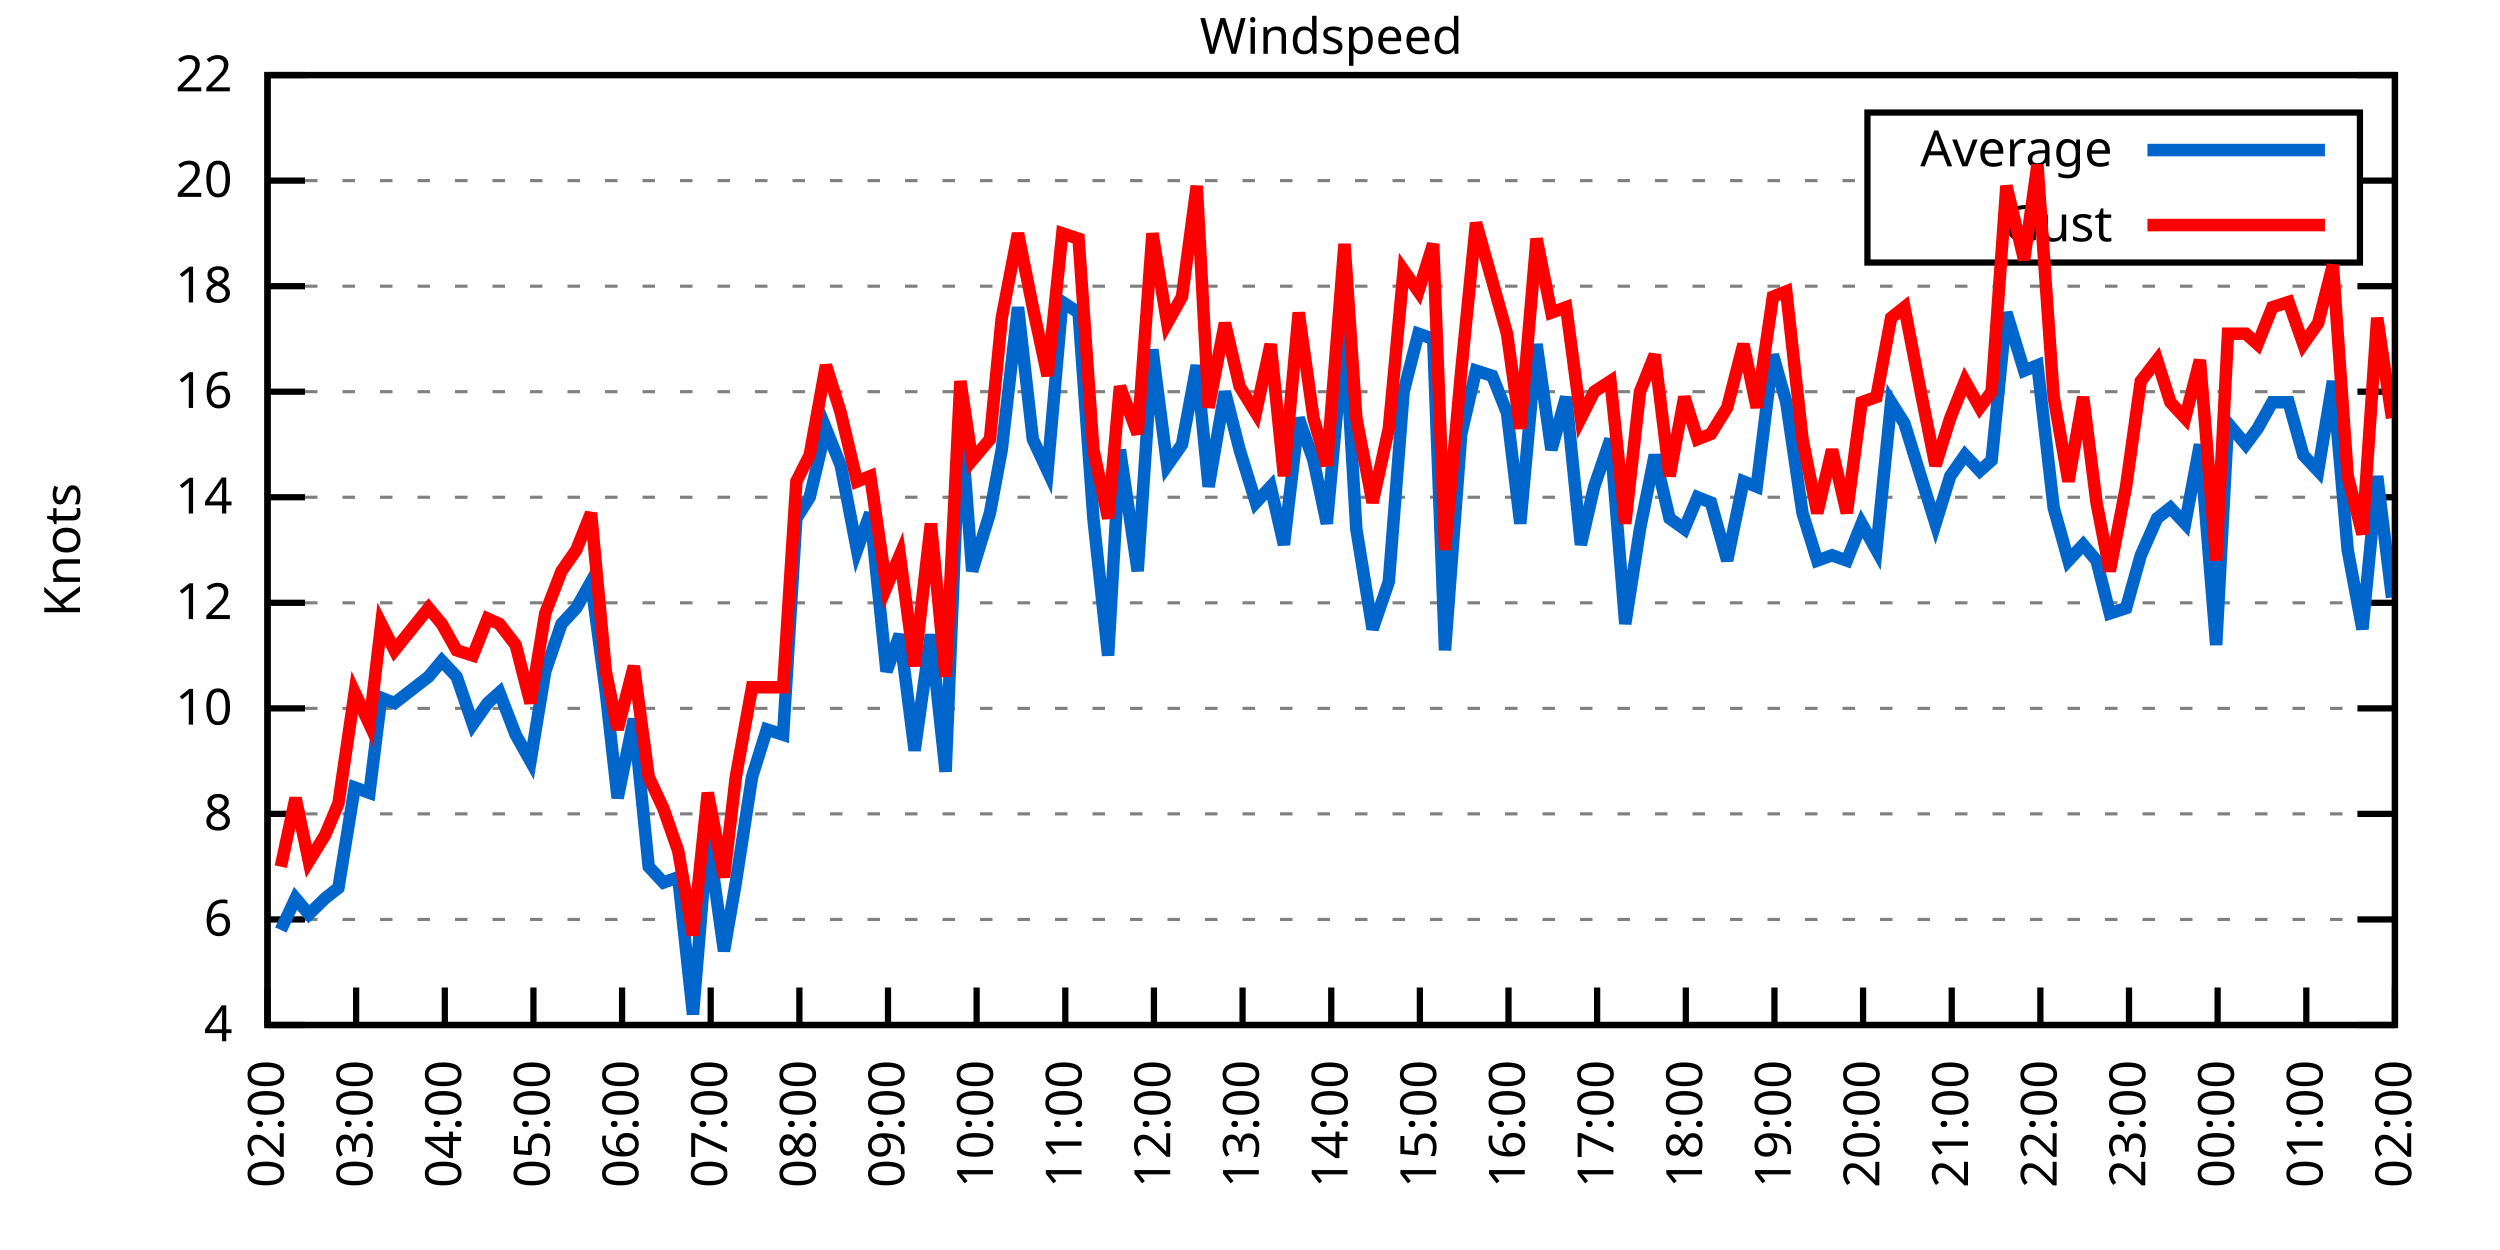
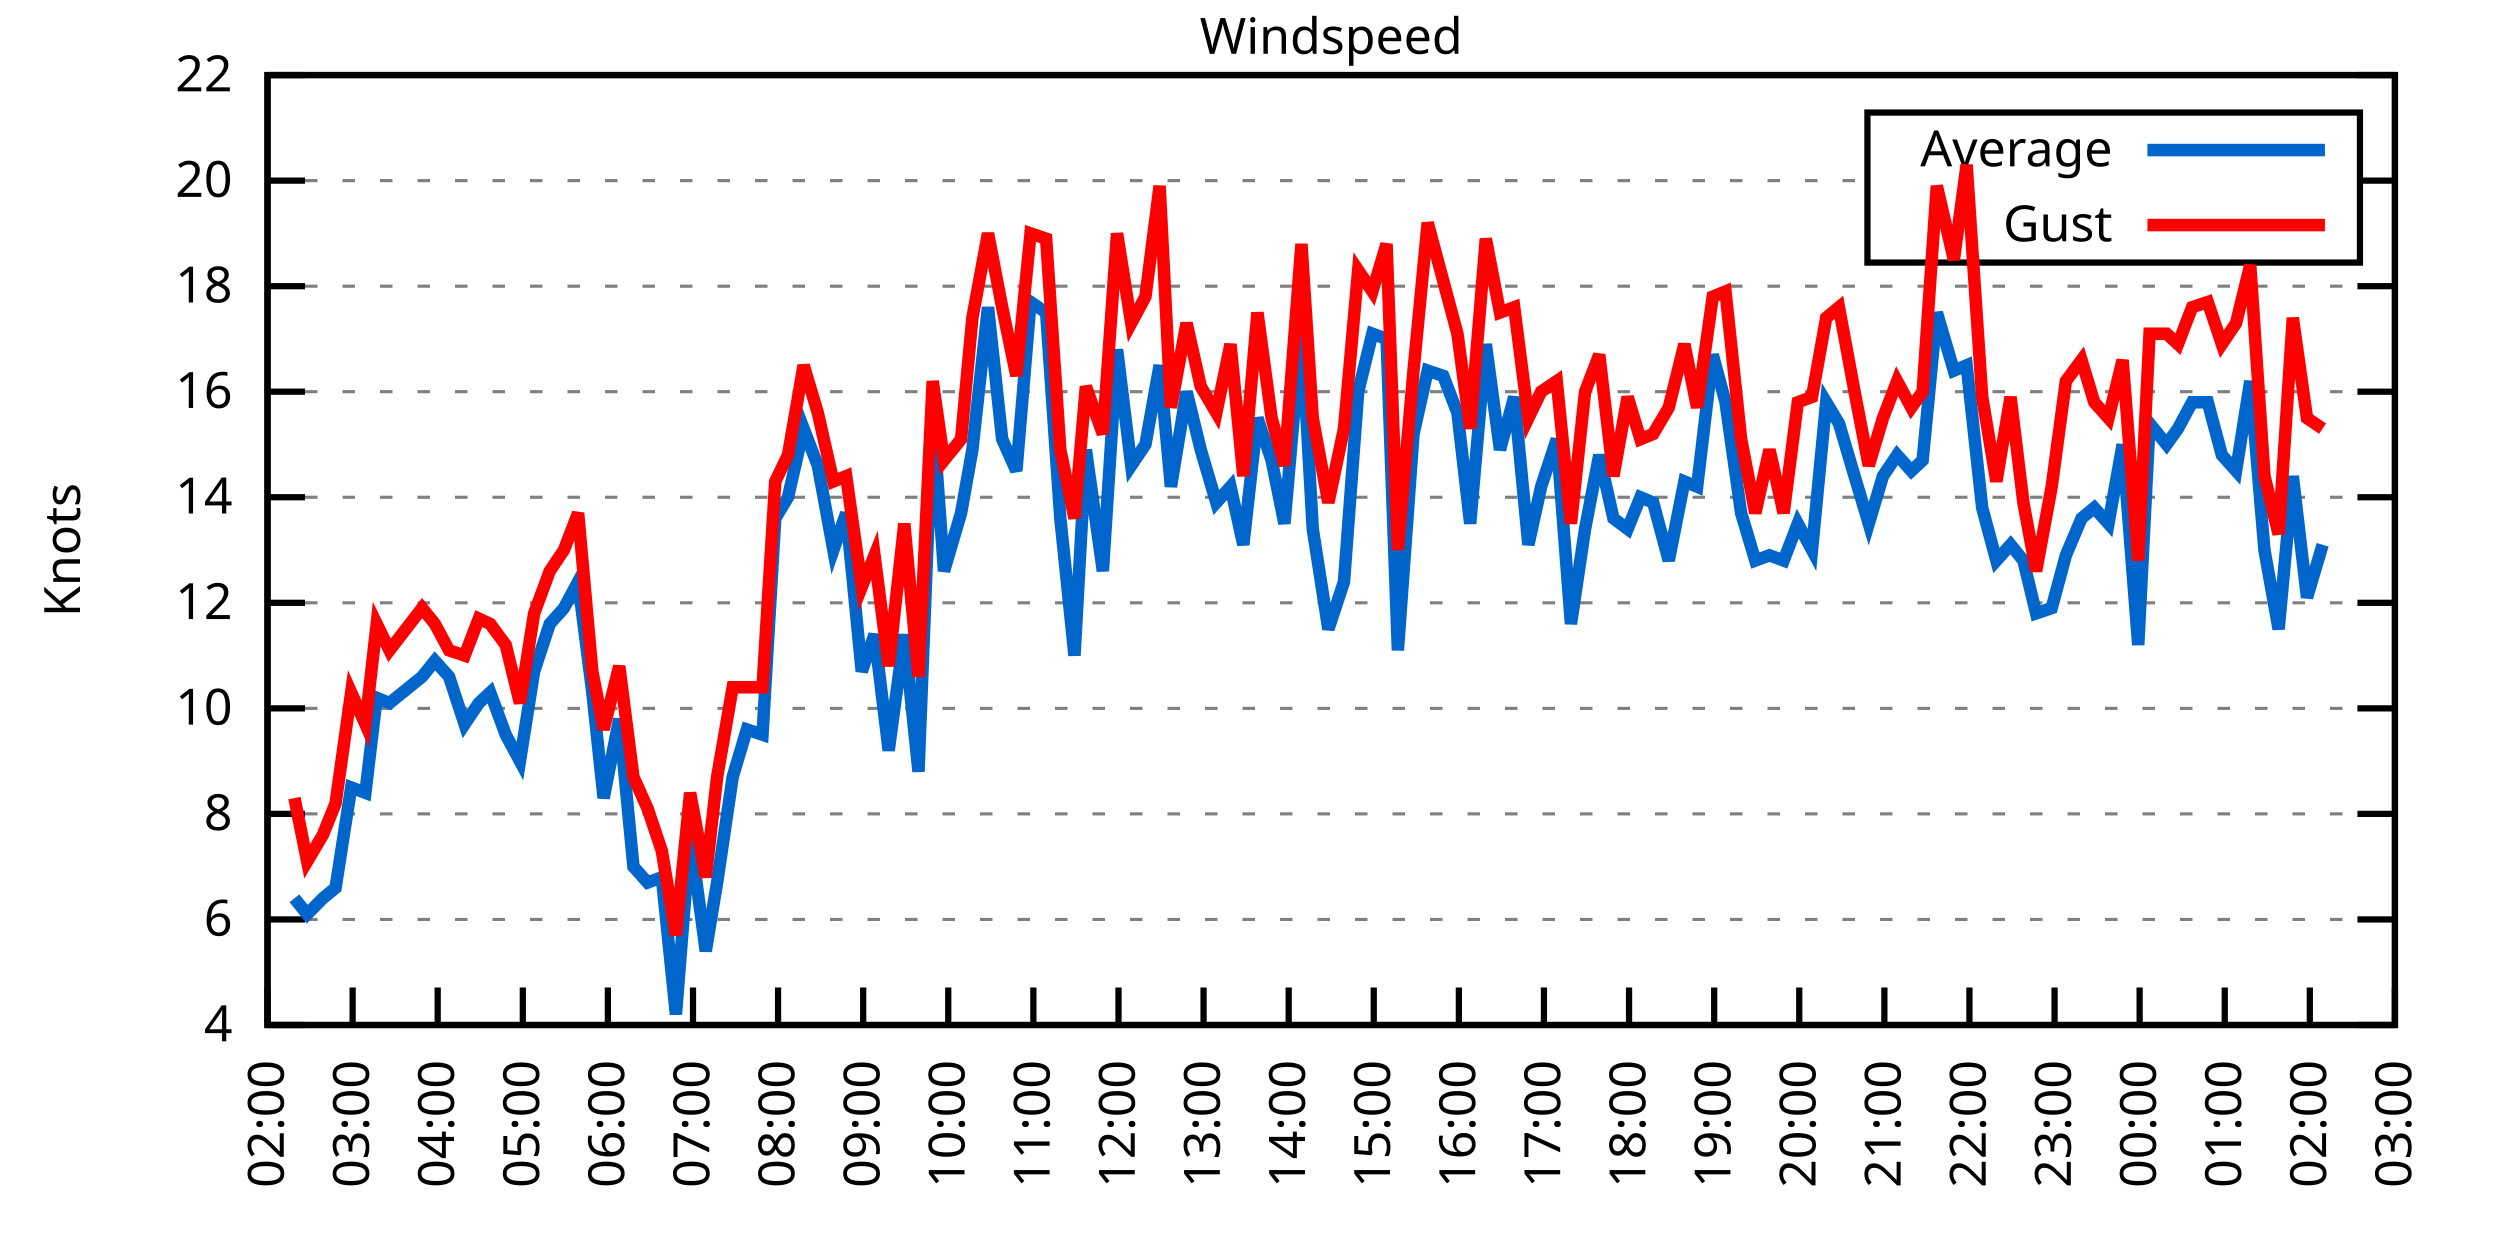
<svg xmlns="http://www.w3.org/2000/svg" xmlns:xlink="http://www.w3.org/1999/xlink" width="400" height="200" viewBox="0 0 400 200">
  <g id="gnuplot_canvas">
    <rect x="0" y="0" width="400" height="200" fill="none" />
    <defs>
      <circle id="gpDot" r="0.5" stroke-width="0.5" stroke="currentColor" />
      <path id="gpPt0" stroke-width="0.333" stroke="currentColor" d="M-1,0 h2 M0,-1 v2" />
      <path id="gpPt1" stroke-width="0.333" stroke="currentColor" d="M-1,-1 L1,1 M1,-1 L-1,1" />
      <path id="gpPt2" stroke-width="0.333" stroke="currentColor" d="M-1,0 L1,0 M0,-1 L0,1 M-1,-1 L1,1 M-1,1 L1,-1" />
      <rect id="gpPt3" stroke-width="0.333" stroke="currentColor" x="-1" y="-1" width="2" height="2" />
      <rect id="gpPt4" stroke-width="0.333" stroke="currentColor" fill="currentColor" x="-1" y="-1" width="2" height="2" />
      <circle id="gpPt5" stroke-width="0.333" stroke="currentColor" cx="0" cy="0" r="1" />
      <use xlink:href="#gpPt5" id="gpPt6" fill="currentColor" stroke="none" />
      <path id="gpPt7" stroke-width="0.333" stroke="currentColor" d="M0,-1.33 L-1.33,0.67 L1.33,0.67 z" />
      <use xlink:href="#gpPt7" id="gpPt8" fill="currentColor" stroke="none" />
      <use xlink:href="#gpPt7" id="gpPt9" stroke="currentColor" transform="rotate(180)" />
      <use xlink:href="#gpPt9" id="gpPt10" fill="currentColor" stroke="none" />
      <use xlink:href="#gpPt3" id="gpPt11" stroke="currentColor" transform="rotate(45)" />
      <use xlink:href="#gpPt11" id="gpPt12" fill="currentColor" stroke="none" />
      <path id="gpPt13" stroke-width="0.333" stroke="currentColor" d="M0,1.330 L1.265,0.411 L0.782,-1.067 L-0.782,-1.076 L-1.265,0.411 z" />
      <use xlink:href="#gpPt13" id="gpPt14" fill="currentColor" stroke="none" />
      <filter id="textbox" filterUnits="objectBoundingBox" x="0" y="0" height="1" width="1">
        <feFlood flood-color="white" flood-opacity="1" result="bgnd" />
        <feComposite in="SourceGraphic" in2="bgnd" operator="atop" />
      </filter>
      <filter id="greybox" filterUnits="objectBoundingBox" x="0" y="0" height="1" width="1">
        <feFlood flood-color="lightgrey" flood-opacity="1" result="grey" />
        <feComposite in="SourceGraphic" in2="grey" operator="atop" />
      </filter>
    </defs>
    <g fill="none" color="white" stroke="currentColor" stroke-width="1.00" stroke-linecap="butt" stroke-linejoin="miter">
</g>
    <g fill="none" color="black" stroke="currentColor" stroke-width="1.00" stroke-linecap="butt" stroke-linejoin="miter">
      <g stroke="none" shape-rendering="crispEdges">
        <polygon fill="rgb(255, 255, 255)" points="42.80,164.00 383.18,164.00 383.18,12.02 42.80,12.02 " />
      </g>
    </g>
    <g fill="none" color="black" stroke="currentColor" stroke-width="1.00" stroke-linecap="butt" stroke-linejoin="miter">
</g>
    <g fill="none" color="black" stroke="black" stroke-width="0.50" stroke-linecap="butt" stroke-linejoin="miter">
</g>
    <g fill="none" color="gray" stroke="currentColor" stroke-width="0.50" stroke-linecap="butt" stroke-linejoin="miter">
      <path stroke="gray" stroke-dasharray="2,4" class="gridline" d="M42.80,164.00 L383.19,164.00  " />
    </g>
    <g fill="none" color="gray" stroke="gray" stroke-width="1.00" stroke-linecap="butt" stroke-linejoin="miter">
</g>
    <g fill="none" color="black" stroke="currentColor" stroke-width="1.00" stroke-linecap="butt" stroke-linejoin="miter">
      <path stroke="black" d="M42.80,164.00 L48.80,164.00 M383.19,164.00 L377.19,164.00  " />
      <g transform="translate(37.20,166.60)" stroke="none" fill="black" font-family="Sans" font-size="8.00" text-anchor="end">
        <text>
          <tspan font-family="Sans"> 4</tspan>
        </text>
      </g>
    </g>
    <g fill="none" color="black" stroke="currentColor" stroke-width="1.00" stroke-linecap="butt" stroke-linejoin="miter">
</g>
    <g fill="none" color="black" stroke="black" stroke-width="0.50" stroke-linecap="butt" stroke-linejoin="miter">
</g>
    <g fill="none" color="gray" stroke="currentColor" stroke-width="0.50" stroke-linecap="butt" stroke-linejoin="miter">
      <path stroke="gray" stroke-dasharray="2,4" class="gridline" d="M42.80,147.11 L383.19,147.11  " />
    </g>
    <g fill="none" color="gray" stroke="gray" stroke-width="1.00" stroke-linecap="butt" stroke-linejoin="miter">
</g>
    <g fill="none" color="black" stroke="currentColor" stroke-width="1.00" stroke-linecap="butt" stroke-linejoin="miter">
      <path stroke="black" d="M42.80,147.11 L48.80,147.11 M383.19,147.11 L377.19,147.11  " />
      <g transform="translate(37.20,149.71)" stroke="none" fill="black" font-family="Sans" font-size="8.00" text-anchor="end">
        <text>
          <tspan font-family="Sans"> 6</tspan>
        </text>
      </g>
    </g>
    <g fill="none" color="black" stroke="currentColor" stroke-width="1.00" stroke-linecap="butt" stroke-linejoin="miter">
</g>
    <g fill="none" color="black" stroke="black" stroke-width="0.50" stroke-linecap="butt" stroke-linejoin="miter">
</g>
    <g fill="none" color="gray" stroke="currentColor" stroke-width="0.50" stroke-linecap="butt" stroke-linejoin="miter">
      <path stroke="gray" stroke-dasharray="2,4" class="gridline" d="M42.80,130.22 L383.19,130.22  " />
    </g>
    <g fill="none" color="gray" stroke="gray" stroke-width="1.00" stroke-linecap="butt" stroke-linejoin="miter">
</g>
    <g fill="none" color="black" stroke="currentColor" stroke-width="1.00" stroke-linecap="butt" stroke-linejoin="miter">
      <path stroke="black" d="M42.80,130.22 L48.80,130.22 M383.19,130.22 L377.19,130.22  " />
      <g transform="translate(37.20,132.82)" stroke="none" fill="black" font-family="Sans" font-size="8.00" text-anchor="end">
        <text>
          <tspan font-family="Sans"> 8</tspan>
        </text>
      </g>
    </g>
    <g fill="none" color="black" stroke="currentColor" stroke-width="1.00" stroke-linecap="butt" stroke-linejoin="miter">
</g>
    <g fill="none" color="black" stroke="black" stroke-width="0.50" stroke-linecap="butt" stroke-linejoin="miter">
</g>
    <g fill="none" color="gray" stroke="currentColor" stroke-width="0.50" stroke-linecap="butt" stroke-linejoin="miter">
      <path stroke="gray" stroke-dasharray="2,4" class="gridline" d="M42.80,113.34 L383.19,113.34  " />
    </g>
    <g fill="none" color="gray" stroke="gray" stroke-width="1.00" stroke-linecap="butt" stroke-linejoin="miter">
</g>
    <g fill="none" color="black" stroke="currentColor" stroke-width="1.00" stroke-linecap="butt" stroke-linejoin="miter">
      <path stroke="black" d="M42.80,113.34 L48.80,113.34 M383.19,113.34 L377.19,113.34  " />
      <g transform="translate(37.20,115.94)" stroke="none" fill="black" font-family="Sans" font-size="8.00" text-anchor="end">
        <text>
          <tspan font-family="Sans"> 10</tspan>
        </text>
      </g>
    </g>
    <g fill="none" color="black" stroke="currentColor" stroke-width="1.00" stroke-linecap="butt" stroke-linejoin="miter">
</g>
    <g fill="none" color="black" stroke="black" stroke-width="0.50" stroke-linecap="butt" stroke-linejoin="miter">
</g>
    <g fill="none" color="gray" stroke="currentColor" stroke-width="0.50" stroke-linecap="butt" stroke-linejoin="miter">
      <path stroke="gray" stroke-dasharray="2,4" class="gridline" d="M42.80,96.45 L383.19,96.45  " />
    </g>
    <g fill="none" color="gray" stroke="gray" stroke-width="1.00" stroke-linecap="butt" stroke-linejoin="miter">
</g>
    <g fill="none" color="black" stroke="currentColor" stroke-width="1.00" stroke-linecap="butt" stroke-linejoin="miter">
      <path stroke="black" d="M42.80,96.45 L48.80,96.45 M383.19,96.45 L377.19,96.45  " />
      <g transform="translate(37.20,99.05)" stroke="none" fill="black" font-family="Sans" font-size="8.00" text-anchor="end">
        <text>
          <tspan font-family="Sans"> 12</tspan>
        </text>
      </g>
    </g>
    <g fill="none" color="black" stroke="currentColor" stroke-width="1.00" stroke-linecap="butt" stroke-linejoin="miter">
</g>
    <g fill="none" color="black" stroke="black" stroke-width="0.50" stroke-linecap="butt" stroke-linejoin="miter">
</g>
    <g fill="none" color="gray" stroke="currentColor" stroke-width="0.50" stroke-linecap="butt" stroke-linejoin="miter">
      <path stroke="gray" stroke-dasharray="2,4" class="gridline" d="M42.80,79.56 L383.19,79.56  " />
    </g>
    <g fill="none" color="gray" stroke="gray" stroke-width="1.00" stroke-linecap="butt" stroke-linejoin="miter">
</g>
    <g fill="none" color="black" stroke="currentColor" stroke-width="1.00" stroke-linecap="butt" stroke-linejoin="miter">
      <path stroke="black" d="M42.80,79.56 L48.80,79.56 M383.19,79.56 L377.19,79.56  " />
      <g transform="translate(37.20,82.16)" stroke="none" fill="black" font-family="Sans" font-size="8.00" text-anchor="end">
        <text>
          <tspan font-family="Sans"> 14</tspan>
        </text>
      </g>
    </g>
    <g fill="none" color="black" stroke="currentColor" stroke-width="1.00" stroke-linecap="butt" stroke-linejoin="miter">
</g>
    <g fill="none" color="black" stroke="black" stroke-width="0.50" stroke-linecap="butt" stroke-linejoin="miter">
</g>
    <g fill="none" color="gray" stroke="currentColor" stroke-width="0.50" stroke-linecap="butt" stroke-linejoin="miter">
      <path stroke="gray" stroke-dasharray="2,4" class="gridline" d="M42.80,62.67 L383.19,62.67  " />
    </g>
    <g fill="none" color="gray" stroke="gray" stroke-width="1.00" stroke-linecap="butt" stroke-linejoin="miter">
</g>
    <g fill="none" color="black" stroke="currentColor" stroke-width="1.00" stroke-linecap="butt" stroke-linejoin="miter">
      <path stroke="black" d="M42.80,62.67 L48.80,62.67 M383.19,62.67 L377.19,62.67  " />
      <g transform="translate(37.20,65.27)" stroke="none" fill="black" font-family="Sans" font-size="8.00" text-anchor="end">
        <text>
          <tspan font-family="Sans"> 16</tspan>
        </text>
      </g>
    </g>
    <g fill="none" color="black" stroke="currentColor" stroke-width="1.00" stroke-linecap="butt" stroke-linejoin="miter">
</g>
    <g fill="none" color="black" stroke="black" stroke-width="0.50" stroke-linecap="butt" stroke-linejoin="miter">
</g>
    <g fill="none" color="gray" stroke="currentColor" stroke-width="0.50" stroke-linecap="butt" stroke-linejoin="miter">
      <path stroke="gray" stroke-dasharray="2,4" class="gridline" d="M42.80,45.79 L383.19,45.79  " />
    </g>
    <g fill="none" color="gray" stroke="gray" stroke-width="1.00" stroke-linecap="butt" stroke-linejoin="miter">
</g>
    <g fill="none" color="black" stroke="currentColor" stroke-width="1.00" stroke-linecap="butt" stroke-linejoin="miter">
      <path stroke="black" d="M42.80,45.79 L48.80,45.79 M383.19,45.79 L377.19,45.79  " />
      <g transform="translate(37.20,48.39)" stroke="none" fill="black" font-family="Sans" font-size="8.00" text-anchor="end">
        <text>
          <tspan font-family="Sans"> 18</tspan>
        </text>
      </g>
    </g>
    <g fill="none" color="black" stroke="currentColor" stroke-width="1.00" stroke-linecap="butt" stroke-linejoin="miter">
</g>
    <g fill="none" color="black" stroke="black" stroke-width="0.50" stroke-linecap="butt" stroke-linejoin="miter">
</g>
    <g fill="none" color="gray" stroke="currentColor" stroke-width="0.50" stroke-linecap="butt" stroke-linejoin="miter">
      <path stroke="gray" stroke-dasharray="2,4" class="gridline" d="M42.80,28.90 L298.79,28.90 M377.59,28.90 L383.19,28.90  " />
    </g>
    <g fill="none" color="gray" stroke="gray" stroke-width="1.00" stroke-linecap="butt" stroke-linejoin="miter">
</g>
    <g fill="none" color="black" stroke="currentColor" stroke-width="1.00" stroke-linecap="butt" stroke-linejoin="miter">
      <path stroke="black" d="M42.80,28.90 L48.80,28.90 M383.19,28.90 L377.19,28.90  " />
      <g transform="translate(37.20,31.50)" stroke="none" fill="black" font-family="Sans" font-size="8.00" text-anchor="end">
        <text>
          <tspan font-family="Sans"> 20</tspan>
        </text>
      </g>
    </g>
    <g fill="none" color="black" stroke="currentColor" stroke-width="1.00" stroke-linecap="butt" stroke-linejoin="miter">
</g>
    <g fill="none" color="black" stroke="black" stroke-width="0.50" stroke-linecap="butt" stroke-linejoin="miter">
</g>
    <g fill="none" color="gray" stroke="currentColor" stroke-width="0.50" stroke-linecap="butt" stroke-linejoin="miter">
      <path stroke="gray" stroke-dasharray="2,4" class="gridline" d="M42.80,12.01 L383.19,12.01  " />
    </g>
    <g fill="none" color="gray" stroke="gray" stroke-width="1.00" stroke-linecap="butt" stroke-linejoin="miter">
</g>
    <g fill="none" color="black" stroke="currentColor" stroke-width="1.00" stroke-linecap="butt" stroke-linejoin="miter">
      <path stroke="black" d="M42.80,12.01 L48.80,12.01 M383.19,12.01 L377.19,12.01  " />
      <g transform="translate(37.20,14.61)" stroke="none" fill="black" font-family="Sans" font-size="8.00" text-anchor="end">
        <text>
          <tspan font-family="Sans"> 22</tspan>
        </text>
      </g>
    </g>
    <g fill="none" color="black" stroke="currentColor" stroke-width="1.00" stroke-linecap="butt" stroke-linejoin="miter">
      <path stroke="black" d="M42.80,164.00 L42.80,158.00  " />
      <g transform="translate(45.40,169.60) rotate(270.00)" stroke="none" fill="black" font-family="Sans" font-size="8.00" text-anchor="end">
        <text>
          <tspan font-family="Sans">02:00</tspan>
        </text>
      </g>
    </g>
    <g fill="none" color="black" stroke="currentColor" stroke-width="1.00" stroke-linecap="butt" stroke-linejoin="miter">
-       <path stroke="black" d="M56.98,164.00 L56.98,158.00  " />
-       <g transform="translate(59.58,169.60) rotate(270.00)" stroke="none" fill="black" font-family="Sans" font-size="8.00" text-anchor="end">
+       <path stroke="black" d="M56.42,164.00 L56.42,158.00  " />
+       <g transform="translate(59.02,169.60) rotate(270.00)" stroke="none" fill="black" font-family="Sans" font-size="8.00" text-anchor="end">
        <text>
          <tspan font-family="Sans">03:00</tspan>
        </text>
      </g>
    </g>
    <g fill="none" color="black" stroke="currentColor" stroke-width="1.00" stroke-linecap="butt" stroke-linejoin="miter">
-       <path stroke="black" d="M71.17,164.00 L71.17,158.00  " />
-       <g transform="translate(73.77,169.60) rotate(270.00)" stroke="none" fill="black" font-family="Sans" font-size="8.00" text-anchor="end">
+       <path stroke="black" d="M70.03,164.00 L70.03,158.00  " />
+       <g transform="translate(72.63,169.60) rotate(270.00)" stroke="none" fill="black" font-family="Sans" font-size="8.00" text-anchor="end">
        <text>
          <tspan font-family="Sans">04:00</tspan>
        </text>
      </g>
    </g>
    <g fill="none" color="black" stroke="currentColor" stroke-width="1.00" stroke-linecap="butt" stroke-linejoin="miter">
-       <path stroke="black" d="M85.35,164.00 L85.35,158.00  " />
-       <g transform="translate(87.95,169.60) rotate(270.00)" stroke="none" fill="black" font-family="Sans" font-size="8.00" text-anchor="end">
+       <path stroke="black" d="M83.65,164.00 L83.65,158.00  " />
+       <g transform="translate(86.25,169.60) rotate(270.00)" stroke="none" fill="black" font-family="Sans" font-size="8.00" text-anchor="end">
        <text>
          <tspan font-family="Sans">05:00</tspan>
        </text>
      </g>
    </g>
    <g fill="none" color="black" stroke="currentColor" stroke-width="1.00" stroke-linecap="butt" stroke-linejoin="miter">
-       <path stroke="black" d="M99.53,164.00 L99.53,158.00  " />
-       <g transform="translate(102.13,169.60) rotate(270.00)" stroke="none" fill="black" font-family="Sans" font-size="8.00" text-anchor="end">
+       <path stroke="black" d="M97.26,164.00 L97.26,158.00  " />
+       <g transform="translate(99.86,169.60) rotate(270.00)" stroke="none" fill="black" font-family="Sans" font-size="8.00" text-anchor="end">
        <text>
          <tspan font-family="Sans">06:00</tspan>
        </text>
      </g>
    </g>
    <g fill="none" color="black" stroke="currentColor" stroke-width="1.00" stroke-linecap="butt" stroke-linejoin="miter">
-       <path stroke="black" d="M113.71,164.00 L113.71,158.00  " />
-       <g transform="translate(116.31,169.60) rotate(270.00)" stroke="none" fill="black" font-family="Sans" font-size="8.00" text-anchor="end">
+       <path stroke="black" d="M110.88,164.00 L110.88,158.00  " />
+       <g transform="translate(113.48,169.60) rotate(270.00)" stroke="none" fill="black" font-family="Sans" font-size="8.00" text-anchor="end">
        <text>
          <tspan font-family="Sans">07:00</tspan>
        </text>
      </g>
    </g>
    <g fill="none" color="black" stroke="currentColor" stroke-width="1.00" stroke-linecap="butt" stroke-linejoin="miter">
-       <path stroke="black" d="M127.90,164.00 L127.90,158.00  " />
-       <g transform="translate(130.50,169.60) rotate(270.00)" stroke="none" fill="black" font-family="Sans" font-size="8.00" text-anchor="end">
+       <path stroke="black" d="M124.49,164.00 L124.49,158.00  " />
+       <g transform="translate(127.09,169.60) rotate(270.00)" stroke="none" fill="black" font-family="Sans" font-size="8.00" text-anchor="end">
        <text>
          <tspan font-family="Sans">08:00</tspan>
        </text>
      </g>
    </g>
    <g fill="none" color="black" stroke="currentColor" stroke-width="1.00" stroke-linecap="butt" stroke-linejoin="miter">
-       <path stroke="black" d="M142.08,164.00 L142.08,158.00  " />
-       <g transform="translate(144.68,169.60) rotate(270.00)" stroke="none" fill="black" font-family="Sans" font-size="8.00" text-anchor="end">
+       <path stroke="black" d="M138.11,164.00 L138.11,158.00  " />
+       <g transform="translate(140.71,169.60) rotate(270.00)" stroke="none" fill="black" font-family="Sans" font-size="8.00" text-anchor="end">
        <text>
          <tspan font-family="Sans">09:00</tspan>
        </text>
      </g>
    </g>
    <g fill="none" color="black" stroke="currentColor" stroke-width="1.00" stroke-linecap="butt" stroke-linejoin="miter">
-       <path stroke="black" d="M156.26,164.00 L156.26,158.00  " />
-       <g transform="translate(158.86,169.60) rotate(270.00)" stroke="none" fill="black" font-family="Sans" font-size="8.00" text-anchor="end">
+       <path stroke="black" d="M151.72,164.00 L151.72,158.00  " />
+       <g transform="translate(154.32,169.60) rotate(270.00)" stroke="none" fill="black" font-family="Sans" font-size="8.00" text-anchor="end">
        <text>
          <tspan font-family="Sans">10:00</tspan>
        </text>
      </g>
    </g>
    <g fill="none" color="black" stroke="currentColor" stroke-width="1.00" stroke-linecap="butt" stroke-linejoin="miter">
-       <path stroke="black" d="M170.45,164.00 L170.45,158.00  " />
-       <g transform="translate(173.05,169.60) rotate(270.00)" stroke="none" fill="black" font-family="Sans" font-size="8.00" text-anchor="end">
+       <path stroke="black" d="M165.34,164.00 L165.34,158.00  " />
+       <g transform="translate(167.94,169.60) rotate(270.00)" stroke="none" fill="black" font-family="Sans" font-size="8.00" text-anchor="end">
        <text>
          <tspan font-family="Sans">11:00</tspan>
        </text>
      </g>
    </g>
    <g fill="none" color="black" stroke="currentColor" stroke-width="1.00" stroke-linecap="butt" stroke-linejoin="miter">
-       <path stroke="black" d="M184.63,164.00 L184.63,158.00  " />
-       <g transform="translate(187.23,169.60) rotate(270.00)" stroke="none" fill="black" font-family="Sans" font-size="8.00" text-anchor="end">
+       <path stroke="black" d="M178.96,164.00 L178.96,158.00  " />
+       <g transform="translate(181.56,169.60) rotate(270.00)" stroke="none" fill="black" font-family="Sans" font-size="8.00" text-anchor="end">
        <text>
          <tspan font-family="Sans">12:00</tspan>
        </text>
      </g>
    </g>
    <g fill="none" color="black" stroke="currentColor" stroke-width="1.00" stroke-linecap="butt" stroke-linejoin="miter">
-       <path stroke="black" d="M198.81,164.00 L198.81,158.00  " />
-       <g transform="translate(201.41,169.60) rotate(270.00)" stroke="none" fill="black" font-family="Sans" font-size="8.00" text-anchor="end">
+       <path stroke="black" d="M192.57,164.00 L192.57,158.00  " />
+       <g transform="translate(195.17,169.60) rotate(270.00)" stroke="none" fill="black" font-family="Sans" font-size="8.00" text-anchor="end">
        <text>
          <tspan font-family="Sans">13:00</tspan>
        </text>
      </g>
    </g>
    <g fill="none" color="black" stroke="currentColor" stroke-width="1.00" stroke-linecap="butt" stroke-linejoin="miter">
-       <path stroke="black" d="M213.00,164.00 L213.00,158.00  " />
-       <g transform="translate(215.60,169.60) rotate(270.00)" stroke="none" fill="black" font-family="Sans" font-size="8.00" text-anchor="end">
+       <path stroke="black" d="M206.19,164.00 L206.19,158.00  " />
+       <g transform="translate(208.79,169.60) rotate(270.00)" stroke="none" fill="black" font-family="Sans" font-size="8.00" text-anchor="end">
        <text>
          <tspan font-family="Sans">14:00</tspan>
        </text>
      </g>
    </g>
    <g fill="none" color="black" stroke="currentColor" stroke-width="1.00" stroke-linecap="butt" stroke-linejoin="miter">
-       <path stroke="black" d="M227.18,164.00 L227.18,158.00  " />
-       <g transform="translate(229.78,169.60) rotate(270.00)" stroke="none" fill="black" font-family="Sans" font-size="8.00" text-anchor="end">
+       <path stroke="black" d="M219.80,164.00 L219.80,158.00  " />
+       <g transform="translate(222.40,169.60) rotate(270.00)" stroke="none" fill="black" font-family="Sans" font-size="8.00" text-anchor="end">
        <text>
          <tspan font-family="Sans">15:00</tspan>
        </text>
      </g>
    </g>
    <g fill="none" color="black" stroke="currentColor" stroke-width="1.00" stroke-linecap="butt" stroke-linejoin="miter">
-       <path stroke="black" d="M241.36,164.00 L241.36,158.00  " />
-       <g transform="translate(243.96,169.60) rotate(270.00)" stroke="none" fill="black" font-family="Sans" font-size="8.00" text-anchor="end">
+       <path stroke="black" d="M233.42,164.00 L233.42,158.00  " />
+       <g transform="translate(236.02,169.60) rotate(270.00)" stroke="none" fill="black" font-family="Sans" font-size="8.00" text-anchor="end">
        <text>
          <tspan font-family="Sans">16:00</tspan>
        </text>
      </g>
    </g>
    <g fill="none" color="black" stroke="currentColor" stroke-width="1.00" stroke-linecap="butt" stroke-linejoin="miter">
-       <path stroke="black" d="M255.54,164.00 L255.54,158.00  " />
-       <g transform="translate(258.14,169.60) rotate(270.00)" stroke="none" fill="black" font-family="Sans" font-size="8.00" text-anchor="end">
+       <path stroke="black" d="M247.03,164.00 L247.03,158.00  " />
+       <g transform="translate(249.63,169.60) rotate(270.00)" stroke="none" fill="black" font-family="Sans" font-size="8.00" text-anchor="end">
        <text>
          <tspan font-family="Sans">17:00</tspan>
        </text>
      </g>
    </g>
    <g fill="none" color="black" stroke="currentColor" stroke-width="1.00" stroke-linecap="butt" stroke-linejoin="miter">
-       <path stroke="black" d="M269.73,164.00 L269.73,158.00  " />
-       <g transform="translate(272.33,169.60) rotate(270.00)" stroke="none" fill="black" font-family="Sans" font-size="8.00" text-anchor="end">
+       <path stroke="black" d="M260.65,164.00 L260.65,158.00  " />
+       <g transform="translate(263.25,169.60) rotate(270.00)" stroke="none" fill="black" font-family="Sans" font-size="8.00" text-anchor="end">
        <text>
          <tspan font-family="Sans">18:00</tspan>
        </text>
      </g>
    </g>
    <g fill="none" color="black" stroke="currentColor" stroke-width="1.00" stroke-linecap="butt" stroke-linejoin="miter">
-       <path stroke="black" d="M283.91,164.00 L283.91,158.00  " />
-       <g transform="translate(286.51,169.60) rotate(270.00)" stroke="none" fill="black" font-family="Sans" font-size="8.00" text-anchor="end">
+       <path stroke="black" d="M274.27,164.00 L274.27,158.00  " />
+       <g transform="translate(276.87,169.60) rotate(270.00)" stroke="none" fill="black" font-family="Sans" font-size="8.00" text-anchor="end">
        <text>
          <tspan font-family="Sans">19:00</tspan>
        </text>
      </g>
    </g>
    <g fill="none" color="black" stroke="currentColor" stroke-width="1.00" stroke-linecap="butt" stroke-linejoin="miter">
-       <path stroke="black" d="M298.09,164.00 L298.09,158.00  " />
-       <g transform="translate(300.69,169.60) rotate(270.00)" stroke="none" fill="black" font-family="Sans" font-size="8.00" text-anchor="end">
+       <path stroke="black" d="M287.88,164.00 L287.88,158.00  " />
+       <g transform="translate(290.48,169.60) rotate(270.00)" stroke="none" fill="black" font-family="Sans" font-size="8.00" text-anchor="end">
        <text>
          <tspan font-family="Sans">20:00</tspan>
        </text>
      </g>
    </g>
    <g fill="none" color="black" stroke="currentColor" stroke-width="1.00" stroke-linecap="butt" stroke-linejoin="miter">
-       <path stroke="black" d="M312.28,164.00 L312.28,158.00  " />
-       <g transform="translate(314.88,169.60) rotate(270.00)" stroke="none" fill="black" font-family="Sans" font-size="8.00" text-anchor="end">
+       <path stroke="black" d="M301.50,164.00 L301.50,158.00  " />
+       <g transform="translate(304.10,169.60) rotate(270.00)" stroke="none" fill="black" font-family="Sans" font-size="8.00" text-anchor="end">
        <text>
          <tspan font-family="Sans">21:00</tspan>
        </text>
      </g>
    </g>
    <g fill="none" color="black" stroke="currentColor" stroke-width="1.00" stroke-linecap="butt" stroke-linejoin="miter">
-       <path stroke="black" d="M326.46,164.00 L326.46,158.00  " />
-       <g transform="translate(329.06,169.60) rotate(270.00)" stroke="none" fill="black" font-family="Sans" font-size="8.00" text-anchor="end">
+       <path stroke="black" d="M315.11,164.00 L315.11,158.00  " />
+       <g transform="translate(317.71,169.60) rotate(270.00)" stroke="none" fill="black" font-family="Sans" font-size="8.00" text-anchor="end">
        <text>
          <tspan font-family="Sans">22:00</tspan>
        </text>
      </g>
    </g>
    <g fill="none" color="black" stroke="currentColor" stroke-width="1.00" stroke-linecap="butt" stroke-linejoin="miter">
-       <path stroke="black" d="M340.64,164.00 L340.64,158.00  " />
-       <g transform="translate(343.24,169.60) rotate(270.00)" stroke="none" fill="black" font-family="Sans" font-size="8.00" text-anchor="end">
+       <path stroke="black" d="M328.73,164.00 L328.73,158.00  " />
+       <g transform="translate(331.33,169.60) rotate(270.00)" stroke="none" fill="black" font-family="Sans" font-size="8.00" text-anchor="end">
        <text>
          <tspan font-family="Sans">23:00</tspan>
        </text>
      </g>
    </g>
    <g fill="none" color="black" stroke="currentColor" stroke-width="1.00" stroke-linecap="butt" stroke-linejoin="miter">
-       <path stroke="black" d="M354.82,164.00 L354.82,158.00  " />
-       <g transform="translate(357.42,169.60) rotate(270.00)" stroke="none" fill="black" font-family="Sans" font-size="8.00" text-anchor="end">
+       <path stroke="black" d="M342.34,164.00 L342.34,158.00  " />
+       <g transform="translate(344.94,169.60) rotate(270.00)" stroke="none" fill="black" font-family="Sans" font-size="8.00" text-anchor="end">
        <text>
          <tspan font-family="Sans">00:00</tspan>
        </text>
      </g>
    </g>
    <g fill="none" color="black" stroke="currentColor" stroke-width="1.00" stroke-linecap="butt" stroke-linejoin="miter">
-       <path stroke="black" d="M369.01,164.00 L369.01,158.00  " />
-       <g transform="translate(371.61,169.60) rotate(270.00)" stroke="none" fill="black" font-family="Sans" font-size="8.00" text-anchor="end">
+       <path stroke="black" d="M355.96,164.00 L355.96,158.00  " />
+       <g transform="translate(358.56,169.60) rotate(270.00)" stroke="none" fill="black" font-family="Sans" font-size="8.00" text-anchor="end">
        <text>
          <tspan font-family="Sans">01:00</tspan>
+         </text>
+       </g>
+     </g>
+     <g fill="none" color="black" stroke="currentColor" stroke-width="1.00" stroke-linecap="butt" stroke-linejoin="miter">
+       <path stroke="black" d="M369.57,164.00 L369.57,158.00  " />
+       <g transform="translate(372.17,169.60) rotate(270.00)" stroke="none" fill="black" font-family="Sans" font-size="8.00" text-anchor="end">
+         <text>
+           <tspan font-family="Sans">02:00</tspan>
        </text>
      </g>
    </g>
    <g fill="none" color="black" stroke="currentColor" stroke-width="1.00" stroke-linecap="butt" stroke-linejoin="miter">
      <path stroke="black" d="M383.19,164.00 L383.19,158.00  " />
      <g transform="translate(385.79,169.60) rotate(270.00)" stroke="none" fill="black" font-family="Sans" font-size="8.00" text-anchor="end">
        <text>
-           <tspan font-family="Sans">02:00</tspan>
+           <tspan font-family="Sans">03:00</tspan>
        </text>
      </g>
    </g>
    <g fill="none" color="black" stroke="currentColor" stroke-width="1.00" stroke-linecap="butt" stroke-linejoin="miter">
</g>
    <g fill="none" color="black" stroke="currentColor" stroke-width="1.00" stroke-linecap="butt" stroke-linejoin="miter">
      <path stroke="black" d="M42.80,12.01 L42.80,164.00 L383.19,164.00 L383.19,12.01 L42.80,12.01 Z  " />
    </g>
    <g fill="none" color="black" stroke="currentColor" stroke-width="1.00" stroke-linecap="butt" stroke-linejoin="miter">
</g>
    <g fill="none" color="black" stroke="currentColor" stroke-width="1.00" stroke-linecap="butt" stroke-linejoin="miter">
      <path stroke="black" d="M298.79,42.01 L298.79,18.01 L377.59,18.01 L377.59,42.01 L298.79,42.01 Z  " />
    </g>
    <g id="Windspeed_plot_1">
      <g fill="none" color="white" stroke="black" stroke-width="2.00" stroke-linecap="butt" stroke-linejoin="miter">
</g>
      <g fill="none" color="black" stroke="currentColor" stroke-width="2.00" stroke-linecap="butt" stroke-linejoin="miter">
        <g transform="translate(337.99,26.61)" stroke="none" fill="black" font-family="Sans" font-size="8.00" text-anchor="end">
          <text>
            <tspan font-family="Sans">Average</tspan>
          </text>
        </g>
      </g>
      <g fill="none" color="black" stroke="currentColor" stroke-width="2.00" stroke-linecap="butt" stroke-linejoin="miter">
-         <path stroke="rgb(  0, 102, 204)" d="M343.59,24.01 L371.99,24.01 M44.93,148.80 L47.29,143.73 L49.42,146.27 L52.02,143.73 L54.15,142.05 L56.75,126.00   L59.11,126.85 L61.00,111.65 L63.13,112.49 L68.57,108.27 L70.69,105.74 L73.06,108.27 L75.66,115.87 L78.02,112.49   L79.91,110.80 L82.51,117.56 L84.88,121.78 L87.24,107.43 L89.84,99.83 L92.20,97.29 L94.57,93.07 L96.93,110.80   L98.82,127.69 L101.42,115.03 L103.79,138.67 L106.15,141.20 L108.51,140.36 L110.88,162.31 L113.24,133.60 L115.84,152.18   L117.73,141.20 L120.33,124.31 L122.70,116.71 L125.30,117.56 L127.42,82.94 L129.55,79.56 L132.15,68.58 L134.52,74.49   L137.12,88.00 L139.24,82.09 L141.84,107.43 L143.97,101.52 L146.34,120.09 L148.94,101.52 L151.30,123.47 L153.66,66.05   L155.55,91.38 L158.39,82.09 L160.28,71.96 L162.88,49.16 L165.25,70.27 L167.61,75.34 L169.97,48.32 L172.57,50.01   L174.94,82.94 L177.30,104.89 L179.19,71.96 L182.03,91.38 L184.39,55.92 L186.76,74.49 L189.12,71.12 L191.48,58.45   L193.38,77.87 L195.98,62.67 L198.34,71.96 L200.94,80.41 L203.30,77.87 L205.43,87.16 L207.79,66.90 L210.16,73.65   L212.29,83.78 L215.12,52.54 L217.01,84.63 L219.61,100.67 L222.21,93.07 L224.58,62.67 L226.94,53.39 L229.31,54.23   L231.20,104.05 L233.80,69.43 L236.16,59.30 L238.76,60.14 L241.12,66.05 L243.25,83.78 L245.85,55.07 L248.22,71.96   L250.58,63.52 L252.94,87.16 L255.07,77.87 L257.67,70.27 L260.04,99.83 L262.40,84.63 L264.76,72.81 L267.13,82.94   L269.49,84.63 L271.62,79.56 L273.75,80.41 L276.35,89.69 L278.95,77.03 L281.07,77.87 L283.67,56.76 L285.80,64.36   L288.40,82.09 L290.76,89.69 L293.13,88.85 L295.49,89.69 L297.86,83.78 L300.22,88.00 L302.58,64.36 L304.71,67.74   L307.31,76.18 L309.68,83.78 L312.04,76.18 L314.40,72.81 L316.77,75.34 L318.66,73.65 L321.02,50.01 L323.86,59.30   L325.99,58.45 L328.59,81.25 L330.95,89.69 L333.31,87.16 L335.44,89.69 L337.57,98.14 L340.17,97.29 L342.53,88.85   L345.13,82.94 L347.26,81.25 L349.62,83.78 L351.99,71.12 L354.59,103.20 L356.48,67.74 L359.32,71.12 L361.21,68.58   L363.57,64.36 L366.17,64.36 L368.53,72.81 L370.90,75.34 L373.26,60.98 L375.63,88.00 L377.99,100.67 L380.35,76.18   L382.72,95.60  " />
+         <path stroke="rgb(  0, 102, 204)" d="M343.59,24.01 L371.99,24.01 M47.11,143.73 L49.15,146.27 L51.65,143.73 L53.69,142.05 L56.19,126.00 L58.46,126.85   L60.27,111.65 L62.32,112.49 L67.54,108.27 L69.58,105.74 L71.85,108.27 L74.34,115.87 L76.61,112.49 L78.43,110.80   L80.92,117.56 L83.19,121.78 L85.46,107.43 L87.96,99.83 L90.23,97.29 L92.50,93.07 L94.77,110.80 L96.58,127.69   L99.08,115.03 L101.35,138.67 L103.62,141.20 L105.89,140.36 L108.15,162.31 L110.42,133.60 L112.92,152.18 L114.74,141.20   L117.23,124.31 L119.50,116.71 L122.00,117.56 L124.04,82.94 L126.08,79.56 L128.58,68.58 L130.85,74.49 L133.34,88.00   L135.39,82.09 L137.88,107.43 L139.92,101.52 L142.19,120.09 L144.69,101.52 L146.96,123.47 L149.23,66.05 L151.04,91.38   L153.77,82.09 L155.58,71.96 L158.08,49.16 L160.35,70.27 L162.62,75.34 L164.89,48.32 L167.38,50.01 L169.65,82.94   L171.92,104.89 L173.74,71.96 L176.46,91.38 L178.73,55.92 L181.00,74.49 L183.27,71.12 L185.54,58.45 L187.35,77.87   L189.85,62.67 L192.12,71.96 L194.61,80.41 L196.88,77.87 L198.93,87.16 L201.19,66.90 L203.46,73.65 L205.51,83.78   L208.23,52.54 L210.04,84.63 L212.54,100.67 L215.04,93.07 L217.31,62.67 L219.58,53.39 L221.85,54.23 L223.66,104.05   L226.16,69.43 L228.43,59.30 L230.92,60.14 L233.19,66.05 L235.23,83.78 L237.73,55.07 L240.00,71.96 L242.27,63.52   L244.54,87.16 L246.58,77.87 L249.08,70.27 L251.35,99.83 L253.61,84.63 L255.88,72.81 L258.15,82.94 L260.42,84.63   L262.47,79.56 L264.51,80.41 L267.00,89.69 L269.50,77.03 L271.54,77.87 L274.04,56.76 L276.08,64.36 L278.58,82.09   L280.85,89.69 L283.12,88.85 L285.38,89.69 L287.65,83.78 L289.92,88.00 L292.19,64.36 L294.23,67.74 L296.73,76.18   L299.00,83.78 L301.27,76.18 L303.54,72.81 L305.81,75.34 L307.62,73.65 L309.89,50.01 L312.62,59.30 L314.66,58.45   L317.15,81.25 L319.42,89.69 L321.69,87.16 L323.74,89.69 L325.78,98.14 L328.27,97.29 L330.54,88.85 L333.04,82.94   L335.08,81.25 L337.35,83.78 L339.62,71.12 L342.12,103.20 L343.93,67.74 L346.65,71.12 L348.47,68.58 L350.74,64.36   L353.24,64.36 L355.50,72.81 L357.77,75.34 L360.04,60.98 L362.31,88.00 L364.58,100.67 L366.85,76.18 L369.12,95.60   L371.62,87.16  " />
      </g>
    </g>
    <g id="Windspeed_plot_2">
      <g fill="none" color="black" stroke="currentColor" stroke-width="2.00" stroke-linecap="butt" stroke-linejoin="miter">
        <g transform="translate(337.99,38.61)" stroke="none" fill="black" font-family="Sans" font-size="8.00" text-anchor="end">
          <text>
            <tspan font-family="Sans">Gust</tspan>
          </text>
        </g>
      </g>
      <g fill="none" color="black" stroke="currentColor" stroke-width="2.00" stroke-linecap="butt" stroke-linejoin="miter">
-         <path stroke="rgb(255,   0,   0)" d="M343.59,36.01 L371.99,36.01 M44.93,138.67 L47.29,127.69 L49.42,137.82 L52.02,133.60 L54.15,128.54 L56.75,110.80   L59.11,115.87 L61.00,99.83 L63.13,104.05 L68.57,97.29 L70.69,99.83 L73.06,104.05 L75.66,104.89 L78.02,98.98   L79.91,99.83 L82.51,103.20 L84.88,112.49 L87.24,98.14 L89.84,91.38 L92.20,88.00 L94.57,82.09 L96.93,107.43   L98.82,116.71 L101.42,106.58 L103.79,124.31 L106.15,129.38 L108.51,136.14 L110.88,149.65 L113.24,126.85 L115.84,140.36   L117.73,124.31 L120.33,109.96 L122.70,109.96 L125.30,109.96 L127.42,77.03 L129.55,72.81 L132.15,58.45 L134.52,66.05   L137.12,77.03 L139.24,76.18 L141.84,93.92 L143.97,88.85 L146.34,106.58 L148.94,83.78 L151.30,108.27 L153.66,60.98   L155.55,73.65 L158.39,70.27 L160.28,50.85 L162.88,37.34 L165.25,49.16 L167.61,60.14 L169.97,37.34 L172.57,38.19   L174.94,71.96 L177.30,82.94 L179.19,61.83 L182.03,69.43 L184.39,37.34 L186.76,51.70 L189.12,47.47 L191.48,29.74   L193.38,65.21 L195.98,51.70 L198.34,61.83 L200.94,66.05 L203.30,55.07 L205.43,76.18 L207.79,50.01 L210.16,66.90   L212.29,74.49 L215.12,39.03 L217.01,66.90 L219.61,80.41 L222.21,68.58 L224.58,43.25 L226.94,46.63 L229.31,39.03   L231.20,88.00 L233.80,59.30 L236.16,35.65 L238.76,44.94 L241.12,53.39 L243.25,68.58 L245.85,38.19 L248.22,50.01   L250.58,49.16 L252.94,66.90 L255.07,62.67 L257.67,60.98 L260.04,83.78 L262.40,62.67 L264.76,56.76 L267.13,76.18   L269.49,63.52 L271.62,70.27 L273.75,69.43 L276.35,65.21 L278.95,55.07 L281.07,65.21 L283.67,47.47 L285.80,46.63   L288.40,70.27 L290.76,82.09 L293.13,71.96 L295.49,82.09 L297.86,64.36 L300.22,63.52 L302.58,50.85 L304.71,49.16   L307.31,62.67 L309.68,74.49 L312.04,66.90 L314.40,60.98 L316.77,65.21 L318.66,62.67 L321.02,29.74 L323.86,41.56   L325.99,26.36 L328.59,63.52 L330.95,77.03 L333.31,63.52 L335.44,80.41 L337.57,91.38 L340.17,77.87 L342.53,60.98   L345.13,57.61 L347.26,64.36 L349.62,66.90 L351.99,57.61 L354.59,89.69 L356.48,53.39 L359.32,53.39 L361.21,55.07   L363.57,49.16 L366.17,48.32 L368.53,55.07 L370.90,51.70 L373.26,42.41 L375.63,76.18 L377.99,85.47 L380.35,50.85   L382.72,66.90  " />
+         <path stroke="rgb(255,   0,   0)" d="M343.59,36.01 L371.99,36.01 M47.11,127.69 L49.15,137.82 L51.65,133.60 L53.69,128.54 L56.19,110.80 L58.46,115.87   L60.27,99.83 L62.32,104.05 L67.54,97.29 L69.58,99.83 L71.85,104.05 L74.34,104.89 L76.61,98.98 L78.43,99.83   L80.92,103.20 L83.19,112.49 L85.46,98.14 L87.96,91.38 L90.23,88.00 L92.50,82.09 L94.77,107.43 L96.58,116.71   L99.08,106.58 L101.35,124.31 L103.62,129.38 L105.89,136.14 L108.15,149.65 L110.42,126.85 L112.92,140.36 L114.74,124.31   L117.23,109.96 L119.50,109.96 L122.00,109.96 L124.04,77.03 L126.08,72.81 L128.58,58.45 L130.85,66.05 L133.34,77.03   L135.39,76.18 L137.88,93.92 L139.92,88.85 L142.19,106.58 L144.69,83.78 L146.96,108.27 L149.23,60.98 L151.04,73.65   L153.77,70.27 L155.58,50.85 L158.08,37.34 L160.35,49.16 L162.62,60.14 L164.89,37.34 L167.38,38.19 L169.65,71.96   L171.92,82.94 L173.74,61.83 L176.46,69.43 L178.73,37.34 L181.00,51.70 L183.27,47.47 L185.54,29.74 L187.35,65.21   L189.85,51.70 L192.12,61.83 L194.61,66.05 L196.88,55.07 L198.93,76.18 L201.19,50.01 L203.46,66.90 L205.51,74.49   L208.23,39.03 L210.04,66.90 L212.54,80.41 L215.04,68.58 L217.31,43.25 L219.58,46.63 L221.85,39.03 L223.66,88.00   L226.16,59.30 L228.43,35.65 L230.92,44.94 L233.19,53.39 L235.23,68.58 L237.73,38.19 L240.00,50.01 L242.27,49.16   L244.54,66.90 L246.58,62.67 L249.08,60.98 L251.35,83.78 L253.61,62.67 L255.88,56.76 L258.15,76.18 L260.42,63.52   L262.47,70.27 L264.51,69.43 L267.00,65.21 L269.50,55.07 L271.54,65.21 L274.04,47.47 L276.08,46.63 L278.58,70.27   L280.85,82.09 L283.12,71.96 L285.38,82.09 L287.65,64.36 L289.92,63.52 L292.19,50.85 L294.23,49.16 L296.73,62.67   L299.00,74.49 L301.27,66.90 L303.54,60.98 L305.81,65.21 L307.62,62.67 L309.89,29.74 L312.62,41.56 L314.66,26.36   L317.15,63.52 L319.42,77.03 L321.69,63.52 L323.74,80.41 L325.78,91.38 L328.27,77.87 L330.54,60.98 L333.04,57.61   L335.08,64.36 L337.35,66.90 L339.62,57.61 L342.12,89.69 L343.93,53.39 L346.65,53.39 L348.47,55.07 L350.74,49.16   L353.24,48.32 L355.50,55.07 L357.77,51.70 L360.04,42.41 L362.31,76.18 L364.58,85.47 L366.85,50.85 L369.12,66.90   L371.62,68.58  " />
      </g>
    </g>
    <g fill="none" color="black" stroke="currentColor" stroke-width="2.00" stroke-linecap="butt" stroke-linejoin="miter">
</g>
    <g fill="none" color="black" stroke="black" stroke-width="1.00" stroke-linecap="butt" stroke-linejoin="miter">
</g>
    <g fill="none" color="black" stroke="currentColor" stroke-width="1.00" stroke-linecap="butt" stroke-linejoin="miter">
      <path stroke="black" d="M42.80,12.01 L42.80,164.00 L383.19,164.00 L383.19,12.01 L42.80,12.01 Z  " />
      <g transform="translate(12.80,88.01) rotate(270.00)" stroke="none" fill="black" font-family="Sans" font-size="8.00" text-anchor="middle">
        <text>
          <tspan font-family="Sans">Knots</tspan>
        </text>
      </g>
    </g>
    <g fill="none" color="black" stroke="currentColor" stroke-width="1.00" stroke-linecap="butt" stroke-linejoin="miter">
</g>
    <g fill="none" color="black" stroke="currentColor" stroke-width="1.00" stroke-linecap="butt" stroke-linejoin="miter">
      <g transform="translate(212.99,8.61)" stroke="none" fill="black" font-family="Sans" font-size="8.00" text-anchor="middle">
        <text>
          <tspan font-family="Sans">Windspeed</tspan>
        </text>
      </g>
    </g>
    <g fill="none" color="black" stroke="currentColor" stroke-width="1.00" stroke-linecap="butt" stroke-linejoin="miter">
</g>
  </g>
</svg>
